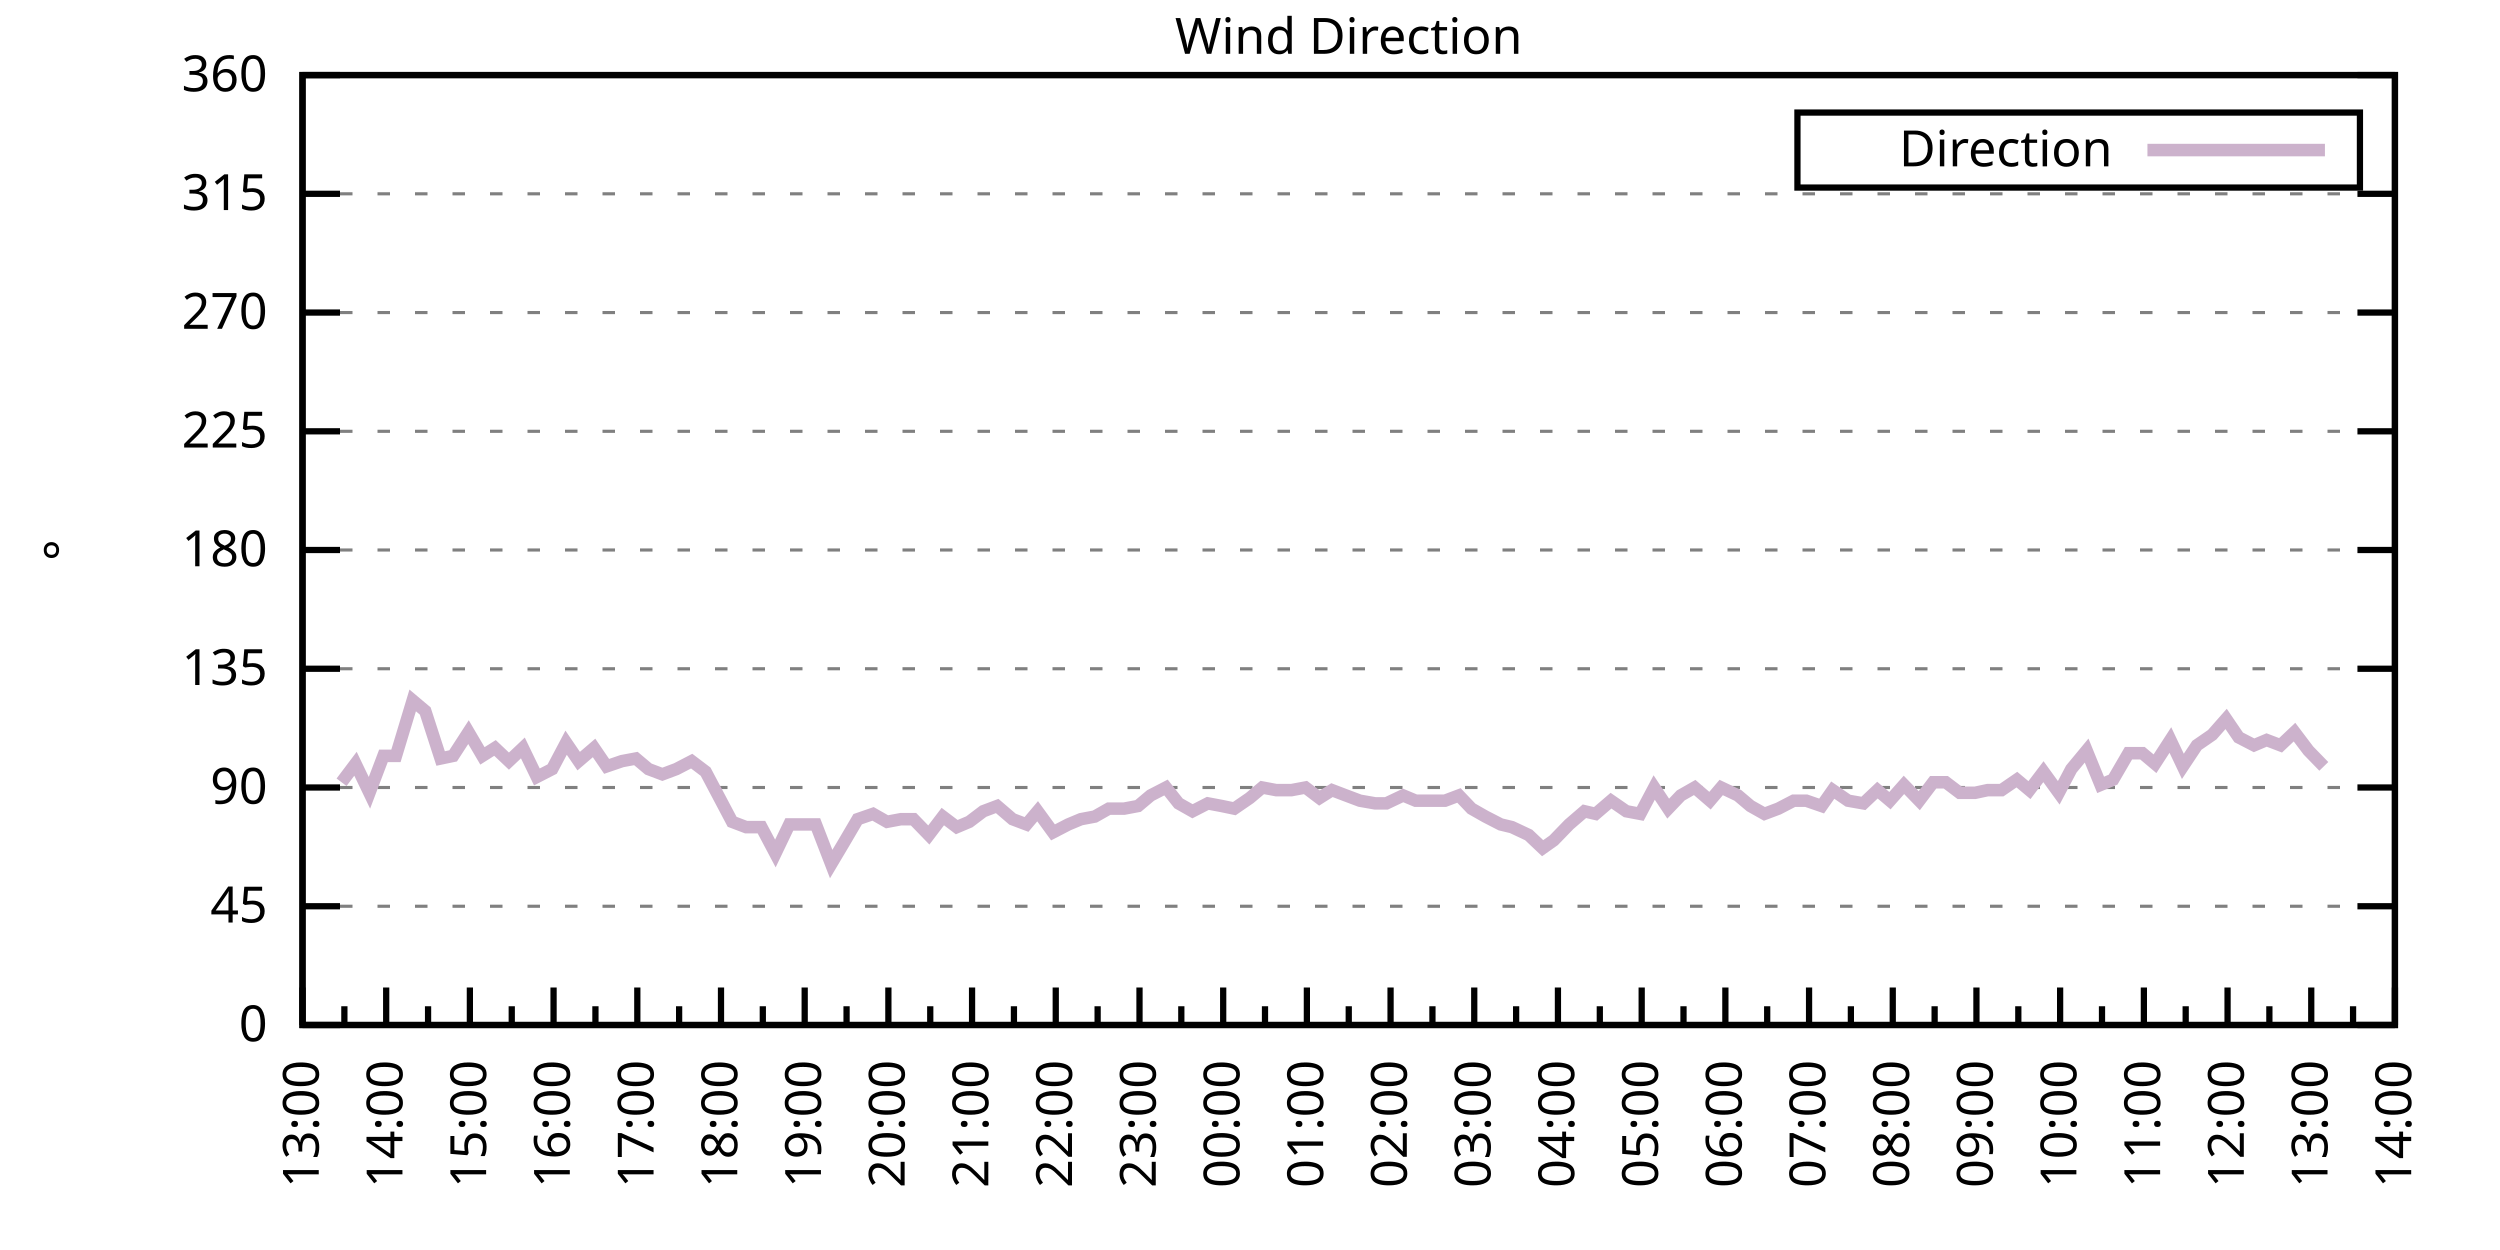
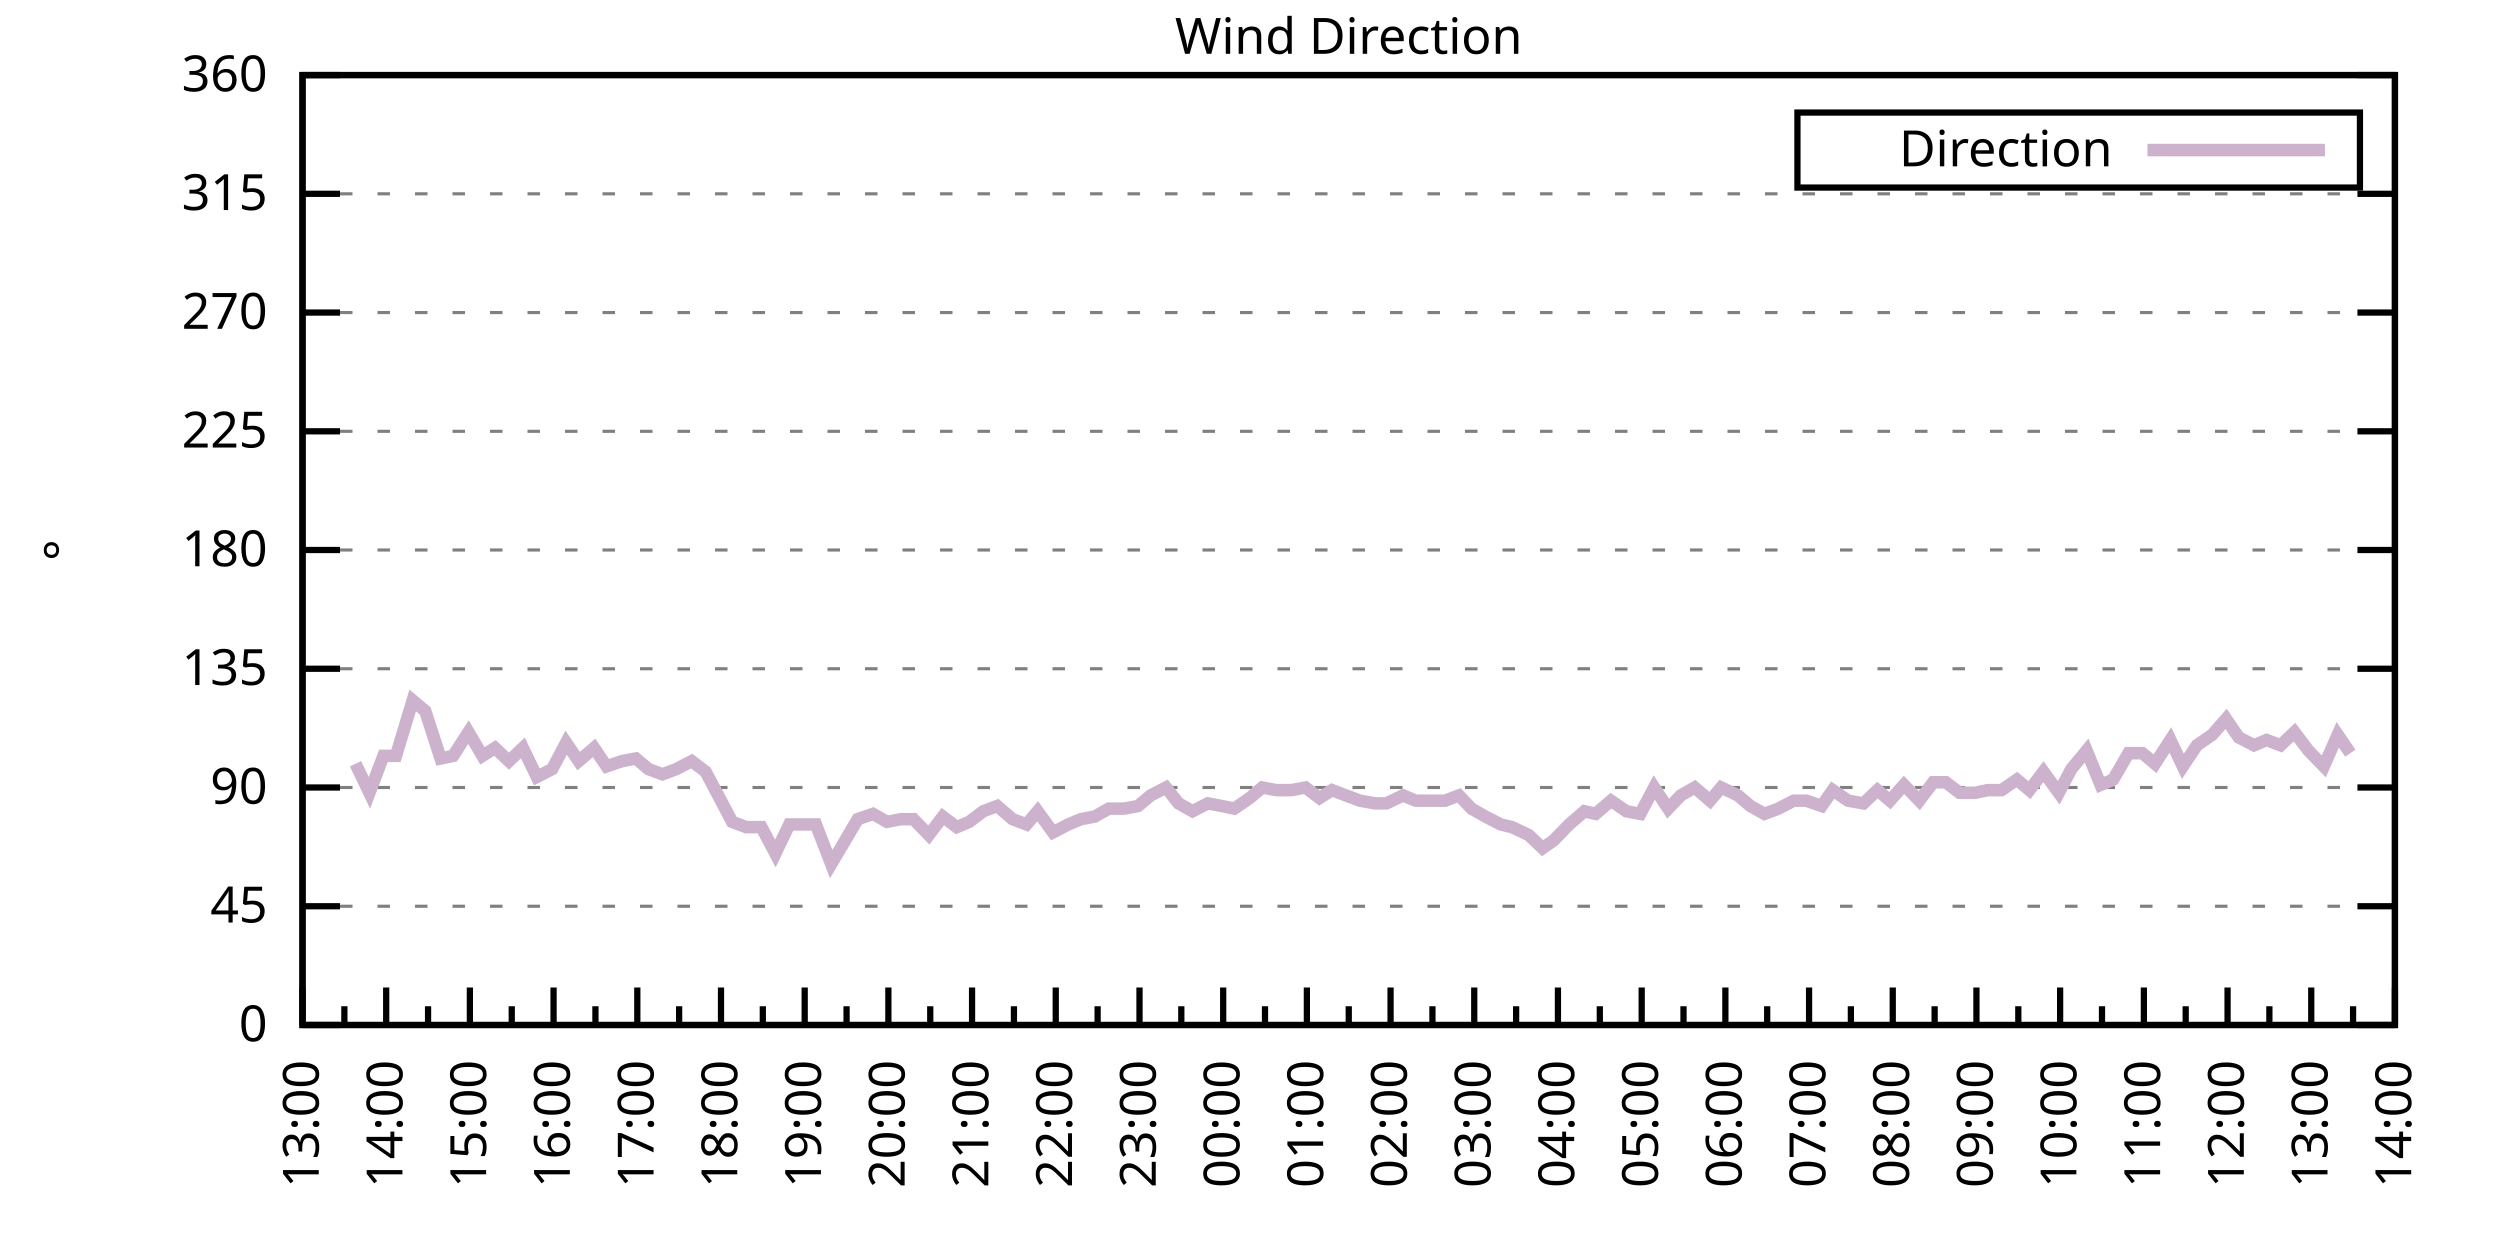
<svg xmlns="http://www.w3.org/2000/svg" xmlns:xlink="http://www.w3.org/1999/xlink" width="400" height="200" viewBox="0 0 400 200">
  <g id="gnuplot_canvas">
    <rect x="0" y="0" width="400" height="200" fill="none" />
    <defs>
      <circle id="gpDot" r="0.5" stroke-width="0.5" stroke="currentColor" />
      <path id="gpPt0" stroke-width="0.333" stroke="currentColor" d="M-1,0 h2 M0,-1 v2" />
      <path id="gpPt1" stroke-width="0.333" stroke="currentColor" d="M-1,-1 L1,1 M1,-1 L-1,1" />
      <path id="gpPt2" stroke-width="0.333" stroke="currentColor" d="M-1,0 L1,0 M0,-1 L0,1 M-1,-1 L1,1 M-1,1 L1,-1" />
      <rect id="gpPt3" stroke-width="0.333" stroke="currentColor" x="-1" y="-1" width="2" height="2" />
      <rect id="gpPt4" stroke-width="0.333" stroke="currentColor" fill="currentColor" x="-1" y="-1" width="2" height="2" />
      <circle id="gpPt5" stroke-width="0.333" stroke="currentColor" cx="0" cy="0" r="1" />
      <use xlink:href="#gpPt5" id="gpPt6" fill="currentColor" stroke="none" />
      <path id="gpPt7" stroke-width="0.333" stroke="currentColor" d="M0,-1.33 L-1.33,0.67 L1.33,0.67 z" />
      <use xlink:href="#gpPt7" id="gpPt8" fill="currentColor" stroke="none" />
      <use xlink:href="#gpPt7" id="gpPt9" stroke="currentColor" transform="rotate(180)" />
      <use xlink:href="#gpPt9" id="gpPt10" fill="currentColor" stroke="none" />
      <use xlink:href="#gpPt3" id="gpPt11" stroke="currentColor" transform="rotate(45)" />
      <use xlink:href="#gpPt11" id="gpPt12" fill="currentColor" stroke="none" />
      <path id="gpPt13" stroke-width="0.333" stroke="currentColor" d="M0,1.330 L1.265,0.411 L0.782,-1.067 L-0.782,-1.076 L-1.265,0.411 z" />
      <use xlink:href="#gpPt13" id="gpPt14" fill="currentColor" stroke="none" />
      <filter id="textbox" filterUnits="objectBoundingBox" x="0" y="0" height="1" width="1">
        <feFlood flood-color="white" flood-opacity="1" result="bgnd" />
        <feComposite in="SourceGraphic" in2="bgnd" operator="atop" />
      </filter>
      <filter id="greybox" filterUnits="objectBoundingBox" x="0" y="0" height="1" width="1">
        <feFlood flood-color="lightgrey" flood-opacity="1" result="grey" />
        <feComposite in="SourceGraphic" in2="grey" operator="atop" />
      </filter>
    </defs>
    <g fill="none" color="white" stroke="currentColor" stroke-width="1.00" stroke-linecap="butt" stroke-linejoin="miter">
</g>
    <g fill="none" color="black" stroke="currentColor" stroke-width="1.00" stroke-linecap="butt" stroke-linejoin="miter">
      <g stroke="none" shape-rendering="crispEdges">
        <polygon fill="rgb(255, 255, 255)" points="48.40,164.00 383.18,164.00 383.18,12.02 48.40,12.02 " />
      </g>
    </g>
    <g fill="none" color="black" stroke="currentColor" stroke-width="1.00" stroke-linecap="butt" stroke-linejoin="miter">
</g>
    <g fill="none" color="black" stroke="black" stroke-width="0.50" stroke-linecap="butt" stroke-linejoin="miter">
</g>
    <g fill="none" color="gray" stroke="currentColor" stroke-width="0.50" stroke-linecap="butt" stroke-linejoin="miter">
      <path stroke="gray" stroke-dasharray="2,4" class="gridline" d="M48.40,164.00 L383.19,164.00  " />
    </g>
    <g fill="none" color="gray" stroke="gray" stroke-width="1.00" stroke-linecap="butt" stroke-linejoin="miter">
</g>
    <g fill="none" color="black" stroke="currentColor" stroke-width="1.00" stroke-linecap="butt" stroke-linejoin="miter">
      <path stroke="black" d="M48.40,164.00 L54.40,164.00 M383.19,164.00 L377.19,164.00  " />
      <g transform="translate(42.80,166.60)" stroke="none" fill="black" font-family="Sans" font-size="8.00" text-anchor="end">
        <text>
          <tspan font-family="Sans"> 0</tspan>
        </text>
      </g>
    </g>
    <g fill="none" color="black" stroke="currentColor" stroke-width="1.00" stroke-linecap="butt" stroke-linejoin="miter">
</g>
    <g fill="none" color="black" stroke="black" stroke-width="0.50" stroke-linecap="butt" stroke-linejoin="miter">
</g>
    <g fill="none" color="gray" stroke="currentColor" stroke-width="0.50" stroke-linecap="butt" stroke-linejoin="miter">
      <path stroke="gray" stroke-dasharray="2,4" class="gridline" d="M48.40,145.00 L383.19,145.00  " />
    </g>
    <g fill="none" color="gray" stroke="gray" stroke-width="1.00" stroke-linecap="butt" stroke-linejoin="miter">
</g>
    <g fill="none" color="black" stroke="currentColor" stroke-width="1.00" stroke-linecap="butt" stroke-linejoin="miter">
      <path stroke="black" d="M48.40,145.00 L54.40,145.00 M383.19,145.00 L377.19,145.00  " />
      <g transform="translate(42.80,147.60)" stroke="none" fill="black" font-family="Sans" font-size="8.00" text-anchor="end">
        <text>
          <tspan font-family="Sans"> 45</tspan>
        </text>
      </g>
    </g>
    <g fill="none" color="black" stroke="currentColor" stroke-width="1.00" stroke-linecap="butt" stroke-linejoin="miter">
</g>
    <g fill="none" color="black" stroke="black" stroke-width="0.50" stroke-linecap="butt" stroke-linejoin="miter">
</g>
    <g fill="none" color="gray" stroke="currentColor" stroke-width="0.50" stroke-linecap="butt" stroke-linejoin="miter">
      <path stroke="gray" stroke-dasharray="2,4" class="gridline" d="M48.40,126.00 L383.19,126.00  " />
    </g>
    <g fill="none" color="gray" stroke="gray" stroke-width="1.00" stroke-linecap="butt" stroke-linejoin="miter">
</g>
    <g fill="none" color="black" stroke="currentColor" stroke-width="1.00" stroke-linecap="butt" stroke-linejoin="miter">
      <path stroke="black" d="M48.40,126.00 L54.40,126.00 M383.19,126.00 L377.19,126.00  " />
      <g transform="translate(42.80,128.60)" stroke="none" fill="black" font-family="Sans" font-size="8.00" text-anchor="end">
        <text>
          <tspan font-family="Sans"> 90</tspan>
        </text>
      </g>
    </g>
    <g fill="none" color="black" stroke="currentColor" stroke-width="1.00" stroke-linecap="butt" stroke-linejoin="miter">
</g>
    <g fill="none" color="black" stroke="black" stroke-width="0.50" stroke-linecap="butt" stroke-linejoin="miter">
</g>
    <g fill="none" color="gray" stroke="currentColor" stroke-width="0.50" stroke-linecap="butt" stroke-linejoin="miter">
      <path stroke="gray" stroke-dasharray="2,4" class="gridline" d="M48.40,107.00 L383.19,107.00  " />
    </g>
    <g fill="none" color="gray" stroke="gray" stroke-width="1.00" stroke-linecap="butt" stroke-linejoin="miter">
</g>
    <g fill="none" color="black" stroke="currentColor" stroke-width="1.00" stroke-linecap="butt" stroke-linejoin="miter">
      <path stroke="black" d="M48.40,107.00 L54.40,107.00 M383.19,107.00 L377.19,107.00  " />
      <g transform="translate(42.80,109.60)" stroke="none" fill="black" font-family="Sans" font-size="8.00" text-anchor="end">
        <text>
          <tspan font-family="Sans"> 135</tspan>
        </text>
      </g>
    </g>
    <g fill="none" color="black" stroke="currentColor" stroke-width="1.00" stroke-linecap="butt" stroke-linejoin="miter">
</g>
    <g fill="none" color="black" stroke="black" stroke-width="0.50" stroke-linecap="butt" stroke-linejoin="miter">
</g>
    <g fill="none" color="gray" stroke="currentColor" stroke-width="0.50" stroke-linecap="butt" stroke-linejoin="miter">
      <path stroke="gray" stroke-dasharray="2,4" class="gridline" d="M48.40,88.00 L383.19,88.00  " />
    </g>
    <g fill="none" color="gray" stroke="gray" stroke-width="1.00" stroke-linecap="butt" stroke-linejoin="miter">
</g>
    <g fill="none" color="black" stroke="currentColor" stroke-width="1.00" stroke-linecap="butt" stroke-linejoin="miter">
      <path stroke="black" d="M48.40,88.00 L54.40,88.00 M383.19,88.00 L377.19,88.00  " />
      <g transform="translate(42.80,90.60)" stroke="none" fill="black" font-family="Sans" font-size="8.00" text-anchor="end">
        <text>
          <tspan font-family="Sans"> 180</tspan>
        </text>
      </g>
    </g>
    <g fill="none" color="black" stroke="currentColor" stroke-width="1.00" stroke-linecap="butt" stroke-linejoin="miter">
</g>
    <g fill="none" color="black" stroke="black" stroke-width="0.50" stroke-linecap="butt" stroke-linejoin="miter">
</g>
    <g fill="none" color="gray" stroke="currentColor" stroke-width="0.50" stroke-linecap="butt" stroke-linejoin="miter">
      <path stroke="gray" stroke-dasharray="2,4" class="gridline" d="M48.40,69.01 L383.19,69.01  " />
    </g>
    <g fill="none" color="gray" stroke="gray" stroke-width="1.00" stroke-linecap="butt" stroke-linejoin="miter">
</g>
    <g fill="none" color="black" stroke="currentColor" stroke-width="1.00" stroke-linecap="butt" stroke-linejoin="miter">
      <path stroke="black" d="M48.40,69.01 L54.40,69.01 M383.19,69.01 L377.19,69.01  " />
      <g transform="translate(42.80,71.61)" stroke="none" fill="black" font-family="Sans" font-size="8.00" text-anchor="end">
        <text>
          <tspan font-family="Sans"> 225</tspan>
        </text>
      </g>
    </g>
    <g fill="none" color="black" stroke="currentColor" stroke-width="1.00" stroke-linecap="butt" stroke-linejoin="miter">
</g>
    <g fill="none" color="black" stroke="black" stroke-width="0.50" stroke-linecap="butt" stroke-linejoin="miter">
</g>
    <g fill="none" color="gray" stroke="currentColor" stroke-width="0.50" stroke-linecap="butt" stroke-linejoin="miter">
      <path stroke="gray" stroke-dasharray="2,4" class="gridline" d="M48.40,50.01 L383.19,50.01  " />
    </g>
    <g fill="none" color="gray" stroke="gray" stroke-width="1.00" stroke-linecap="butt" stroke-linejoin="miter">
</g>
    <g fill="none" color="black" stroke="currentColor" stroke-width="1.00" stroke-linecap="butt" stroke-linejoin="miter">
      <path stroke="black" d="M48.40,50.01 L54.40,50.01 M383.19,50.01 L377.19,50.01  " />
      <g transform="translate(42.80,52.61)" stroke="none" fill="black" font-family="Sans" font-size="8.00" text-anchor="end">
        <text>
          <tspan font-family="Sans"> 270</tspan>
        </text>
      </g>
    </g>
    <g fill="none" color="black" stroke="currentColor" stroke-width="1.00" stroke-linecap="butt" stroke-linejoin="miter">
</g>
    <g fill="none" color="black" stroke="black" stroke-width="0.50" stroke-linecap="butt" stroke-linejoin="miter">
</g>
    <g fill="none" color="gray" stroke="currentColor" stroke-width="0.50" stroke-linecap="butt" stroke-linejoin="miter">
      <path stroke="gray" stroke-dasharray="2,4" class="gridline" d="M48.40,31.01 L383.19,31.01  " />
    </g>
    <g fill="none" color="gray" stroke="gray" stroke-width="1.00" stroke-linecap="butt" stroke-linejoin="miter">
</g>
    <g fill="none" color="black" stroke="currentColor" stroke-width="1.00" stroke-linecap="butt" stroke-linejoin="miter">
      <path stroke="black" d="M48.40,31.01 L54.40,31.01 M383.19,31.01 L377.19,31.01  " />
      <g transform="translate(42.80,33.61)" stroke="none" fill="black" font-family="Sans" font-size="8.00" text-anchor="end">
        <text>
          <tspan font-family="Sans"> 315</tspan>
        </text>
      </g>
    </g>
    <g fill="none" color="black" stroke="currentColor" stroke-width="1.00" stroke-linecap="butt" stroke-linejoin="miter">
</g>
    <g fill="none" color="black" stroke="black" stroke-width="0.50" stroke-linecap="butt" stroke-linejoin="miter">
</g>
    <g fill="none" color="gray" stroke="currentColor" stroke-width="0.50" stroke-linecap="butt" stroke-linejoin="miter">
      <path stroke="gray" stroke-dasharray="2,4" class="gridline" d="M48.40,12.01 L383.19,12.01  " />
    </g>
    <g fill="none" color="gray" stroke="gray" stroke-width="1.00" stroke-linecap="butt" stroke-linejoin="miter">
</g>
    <g fill="none" color="black" stroke="currentColor" stroke-width="1.00" stroke-linecap="butt" stroke-linejoin="miter">
      <path stroke="black" d="M48.40,12.01 L54.40,12.01 M383.19,12.01 L377.19,12.01  " />
      <g transform="translate(42.80,14.61)" stroke="none" fill="black" font-family="Sans" font-size="8.00" text-anchor="end">
        <text>
          <tspan font-family="Sans"> 360</tspan>
        </text>
      </g>
    </g>
    <g fill="none" color="black" stroke="currentColor" stroke-width="1.00" stroke-linecap="butt" stroke-linejoin="miter">
      <path stroke="black" d="M48.40,164.00 L48.40,158.00  " />
      <g transform="translate(51.00,169.60) rotate(270)" stroke="none" fill="black" font-family="Sans" font-size="8.00" text-anchor="end">
        <text>
          <tspan font-family="Sans">13:00</tspan>
        </text>
      </g>
    </g>
    <g fill="none" color="black" stroke="currentColor" stroke-width="1.00" stroke-linecap="butt" stroke-linejoin="miter">
      <path stroke="black" d="M55.10,164.00 L55.10,161.00 M61.79,164.00 L61.79,158.00  " />
      <g transform="translate(64.39,169.60) rotate(270)" stroke="none" fill="black" font-family="Sans" font-size="8.00" text-anchor="end">
        <text>
          <tspan font-family="Sans">14:00</tspan>
        </text>
      </g>
    </g>
    <g fill="none" color="black" stroke="currentColor" stroke-width="1.00" stroke-linecap="butt" stroke-linejoin="miter">
      <path stroke="black" d="M68.49,164.00 L68.49,161.00 M75.18,164.00 L75.18,158.00  " />
      <g transform="translate(77.78,169.60) rotate(270)" stroke="none" fill="black" font-family="Sans" font-size="8.00" text-anchor="end">
        <text>
          <tspan font-family="Sans">15:00</tspan>
        </text>
      </g>
    </g>
    <g fill="none" color="black" stroke="currentColor" stroke-width="1.00" stroke-linecap="butt" stroke-linejoin="miter">
      <path stroke="black" d="M81.88,164.00 L81.88,161.00 M88.57,164.00 L88.57,158.00  " />
      <g transform="translate(91.17,169.60) rotate(270)" stroke="none" fill="black" font-family="Sans" font-size="8.00" text-anchor="end">
        <text>
          <tspan font-family="Sans">16:00</tspan>
        </text>
      </g>
    </g>
    <g fill="none" color="black" stroke="currentColor" stroke-width="1.00" stroke-linecap="butt" stroke-linejoin="miter">
      <path stroke="black" d="M95.27,164.00 L95.27,161.00 M101.97,164.00 L101.97,158.00  " />
      <g transform="translate(104.57,169.60) rotate(270)" stroke="none" fill="black" font-family="Sans" font-size="8.00" text-anchor="end">
        <text>
          <tspan font-family="Sans">17:00</tspan>
        </text>
      </g>
    </g>
    <g fill="none" color="black" stroke="currentColor" stroke-width="1.00" stroke-linecap="butt" stroke-linejoin="miter">
      <path stroke="black" d="M108.66,164.00 L108.66,161.00 M115.36,164.00 L115.36,158.00  " />
      <g transform="translate(117.96,169.60) rotate(270)" stroke="none" fill="black" font-family="Sans" font-size="8.00" text-anchor="end">
        <text>
          <tspan font-family="Sans">18:00</tspan>
        </text>
      </g>
    </g>
    <g fill="none" color="black" stroke="currentColor" stroke-width="1.00" stroke-linecap="butt" stroke-linejoin="miter">
      <path stroke="black" d="M122.05,164.00 L122.05,161.00 M128.75,164.00 L128.75,158.00  " />
      <g transform="translate(131.35,169.60) rotate(270)" stroke="none" fill="black" font-family="Sans" font-size="8.00" text-anchor="end">
        <text>
          <tspan font-family="Sans">19:00</tspan>
        </text>
      </g>
    </g>
    <g fill="none" color="black" stroke="currentColor" stroke-width="1.00" stroke-linecap="butt" stroke-linejoin="miter">
      <path stroke="black" d="M135.45,164.00 L135.45,161.00 M142.14,164.00 L142.14,158.00  " />
      <g transform="translate(144.74,169.60) rotate(270)" stroke="none" fill="black" font-family="Sans" font-size="8.00" text-anchor="end">
        <text>
          <tspan font-family="Sans">20:00</tspan>
        </text>
      </g>
    </g>
    <g fill="none" color="black" stroke="currentColor" stroke-width="1.00" stroke-linecap="butt" stroke-linejoin="miter">
      <path stroke="black" d="M148.84,164.00 L148.84,161.00 M155.53,164.00 L155.53,158.00  " />
      <g transform="translate(158.13,169.60) rotate(270)" stroke="none" fill="black" font-family="Sans" font-size="8.00" text-anchor="end">
        <text>
          <tspan font-family="Sans">21:00</tspan>
        </text>
      </g>
    </g>
    <g fill="none" color="black" stroke="currentColor" stroke-width="1.00" stroke-linecap="butt" stroke-linejoin="miter">
      <path stroke="black" d="M162.23,164.00 L162.23,161.00 M168.92,164.00 L168.92,158.00  " />
      <g transform="translate(171.52,169.60) rotate(270)" stroke="none" fill="black" font-family="Sans" font-size="8.00" text-anchor="end">
        <text>
          <tspan font-family="Sans">22:00</tspan>
        </text>
      </g>
    </g>
    <g fill="none" color="black" stroke="currentColor" stroke-width="1.00" stroke-linecap="butt" stroke-linejoin="miter">
      <path stroke="black" d="M175.62,164.00 L175.62,161.00 M182.32,164.00 L182.32,158.00  " />
      <g transform="translate(184.92,169.60) rotate(270)" stroke="none" fill="black" font-family="Sans" font-size="8.00" text-anchor="end">
        <text>
          <tspan font-family="Sans">23:00</tspan>
        </text>
      </g>
    </g>
    <g fill="none" color="black" stroke="currentColor" stroke-width="1.00" stroke-linecap="butt" stroke-linejoin="miter">
      <path stroke="black" d="M189.01,164.00 L189.01,161.00 M195.71,164.00 L195.71,158.00  " />
      <g transform="translate(198.31,169.60) rotate(270)" stroke="none" fill="black" font-family="Sans" font-size="8.00" text-anchor="end">
        <text>
          <tspan font-family="Sans">00:00</tspan>
        </text>
      </g>
    </g>
    <g fill="none" color="black" stroke="currentColor" stroke-width="1.00" stroke-linecap="butt" stroke-linejoin="miter">
      <path stroke="black" d="M202.40,164.00 L202.40,161.00 M209.10,164.00 L209.10,158.00  " />
      <g transform="translate(211.70,169.60) rotate(270)" stroke="none" fill="black" font-family="Sans" font-size="8.00" text-anchor="end">
        <text>
          <tspan font-family="Sans">01:00</tspan>
        </text>
      </g>
    </g>
    <g fill="none" color="black" stroke="currentColor" stroke-width="1.00" stroke-linecap="butt" stroke-linejoin="miter">
      <path stroke="black" d="M215.80,164.00 L215.80,161.00 M222.49,164.00 L222.49,158.00  " />
      <g transform="translate(225.09,169.60) rotate(270)" stroke="none" fill="black" font-family="Sans" font-size="8.00" text-anchor="end">
        <text>
          <tspan font-family="Sans">02:00</tspan>
        </text>
      </g>
    </g>
    <g fill="none" color="black" stroke="currentColor" stroke-width="1.00" stroke-linecap="butt" stroke-linejoin="miter">
      <path stroke="black" d="M229.19,164.00 L229.19,161.00 M235.88,164.00 L235.88,158.00  " />
      <g transform="translate(238.48,169.60) rotate(270)" stroke="none" fill="black" font-family="Sans" font-size="8.00" text-anchor="end">
        <text>
          <tspan font-family="Sans">03:00</tspan>
        </text>
      </g>
    </g>
    <g fill="none" color="black" stroke="currentColor" stroke-width="1.00" stroke-linecap="butt" stroke-linejoin="miter">
      <path stroke="black" d="M242.58,164.00 L242.58,161.00 M249.27,164.00 L249.27,158.00  " />
      <g transform="translate(251.87,169.60) rotate(270)" stroke="none" fill="black" font-family="Sans" font-size="8.00" text-anchor="end">
        <text>
          <tspan font-family="Sans">04:00</tspan>
        </text>
      </g>
    </g>
    <g fill="none" color="black" stroke="currentColor" stroke-width="1.00" stroke-linecap="butt" stroke-linejoin="miter">
      <path stroke="black" d="M255.97,164.00 L255.97,161.00 M262.67,164.00 L262.67,158.00  " />
      <g transform="translate(265.27,169.60) rotate(270)" stroke="none" fill="black" font-family="Sans" font-size="8.00" text-anchor="end">
        <text>
          <tspan font-family="Sans">05:00</tspan>
        </text>
      </g>
    </g>
    <g fill="none" color="black" stroke="currentColor" stroke-width="1.00" stroke-linecap="butt" stroke-linejoin="miter">
      <path stroke="black" d="M269.36,164.00 L269.36,161.00 M276.06,164.00 L276.06,158.00  " />
      <g transform="translate(278.66,169.60) rotate(270)" stroke="none" fill="black" font-family="Sans" font-size="8.00" text-anchor="end">
        <text>
          <tspan font-family="Sans">06:00</tspan>
        </text>
      </g>
    </g>
    <g fill="none" color="black" stroke="currentColor" stroke-width="1.00" stroke-linecap="butt" stroke-linejoin="miter">
      <path stroke="black" d="M282.75,164.00 L282.75,161.00 M289.45,164.00 L289.45,158.00  " />
      <g transform="translate(292.05,169.60) rotate(270)" stroke="none" fill="black" font-family="Sans" font-size="8.00" text-anchor="end">
        <text>
          <tspan font-family="Sans">07:00</tspan>
        </text>
      </g>
    </g>
    <g fill="none" color="black" stroke="currentColor" stroke-width="1.00" stroke-linecap="butt" stroke-linejoin="miter">
      <path stroke="black" d="M296.14,164.00 L296.14,161.00 M302.84,164.00 L302.84,158.00  " />
      <g transform="translate(305.44,169.60) rotate(270)" stroke="none" fill="black" font-family="Sans" font-size="8.00" text-anchor="end">
        <text>
          <tspan font-family="Sans">08:00</tspan>
        </text>
      </g>
    </g>
    <g fill="none" color="black" stroke="currentColor" stroke-width="1.00" stroke-linecap="butt" stroke-linejoin="miter">
      <path stroke="black" d="M309.54,164.00 L309.54,161.00 M316.23,164.00 L316.23,158.00  " />
      <g transform="translate(318.83,169.60) rotate(270)" stroke="none" fill="black" font-family="Sans" font-size="8.00" text-anchor="end">
        <text>
          <tspan font-family="Sans">09:00</tspan>
        </text>
      </g>
    </g>
    <g fill="none" color="black" stroke="currentColor" stroke-width="1.00" stroke-linecap="butt" stroke-linejoin="miter">
      <path stroke="black" d="M322.93,164.00 L322.93,161.00 M329.62,164.00 L329.62,158.00  " />
      <g transform="translate(332.22,169.60) rotate(270)" stroke="none" fill="black" font-family="Sans" font-size="8.00" text-anchor="end">
        <text>
          <tspan font-family="Sans">10:00</tspan>
        </text>
      </g>
    </g>
    <g fill="none" color="black" stroke="currentColor" stroke-width="1.00" stroke-linecap="butt" stroke-linejoin="miter">
      <path stroke="black" d="M336.32,164.00 L336.32,161.00 M343.02,164.00 L343.02,158.00  " />
      <g transform="translate(345.62,169.60) rotate(270)" stroke="none" fill="black" font-family="Sans" font-size="8.00" text-anchor="end">
        <text>
          <tspan font-family="Sans">11:00</tspan>
        </text>
      </g>
    </g>
    <g fill="none" color="black" stroke="currentColor" stroke-width="1.00" stroke-linecap="butt" stroke-linejoin="miter">
      <path stroke="black" d="M349.71,164.00 L349.71,161.00 M356.41,164.00 L356.41,158.00  " />
      <g transform="translate(359.01,169.60) rotate(270)" stroke="none" fill="black" font-family="Sans" font-size="8.00" text-anchor="end">
        <text>
          <tspan font-family="Sans">12:00</tspan>
        </text>
      </g>
    </g>
    <g fill="none" color="black" stroke="currentColor" stroke-width="1.00" stroke-linecap="butt" stroke-linejoin="miter">
      <path stroke="black" d="M363.10,164.00 L363.10,161.00 M369.80,164.00 L369.80,158.00  " />
      <g transform="translate(372.40,169.60) rotate(270)" stroke="none" fill="black" font-family="Sans" font-size="8.00" text-anchor="end">
        <text>
          <tspan font-family="Sans">13:00</tspan>
        </text>
      </g>
    </g>
    <g fill="none" color="black" stroke="currentColor" stroke-width="1.00" stroke-linecap="butt" stroke-linejoin="miter">
      <path stroke="black" d="M376.49,164.00 L376.49,161.00 M383.19,164.00 L383.19,158.00  " />
      <g transform="translate(385.79,169.60) rotate(270)" stroke="none" fill="black" font-family="Sans" font-size="8.00" text-anchor="end">
        <text>
          <tspan font-family="Sans">14:00</tspan>
        </text>
      </g>
    </g>
    <g fill="none" color="black" stroke="currentColor" stroke-width="1.00" stroke-linecap="butt" stroke-linejoin="miter">
</g>
    <g fill="none" color="black" stroke="currentColor" stroke-width="1.00" stroke-linecap="butt" stroke-linejoin="miter">
      <path stroke="black" d="M48.40,12.01 L48.40,164.00 L383.19,164.00 L383.19,12.01 L48.40,12.01 Z  " />
    </g>
    <g fill="none" color="black" stroke="currentColor" stroke-width="1.00" stroke-linecap="butt" stroke-linejoin="miter">
      <g transform="translate(12.80,88.01) rotate(270)" stroke="none" fill="black" font-family="Sans" font-size="8.00" text-anchor="middle">
        <text>
          <tspan font-family="Sans">°</tspan>
        </text>
      </g>
    </g>
    <g fill="none" color="black" stroke="currentColor" stroke-width="1.00" stroke-linecap="butt" stroke-linejoin="miter">
</g>
    <g fill="none" color="black" stroke="currentColor" stroke-width="1.00" stroke-linecap="butt" stroke-linejoin="miter">
      <path stroke="black" d="M287.59,30.01 L287.59,18.01 L377.59,18.01 L377.59,30.01 L287.59,30.01 Z  " />
    </g>
    <g id="Wind_direction_plot_1">
      <g fill="none" color="white" stroke="black" stroke-width="2.00" stroke-linecap="butt" stroke-linejoin="miter">
</g>
      <g fill="none" color="black" stroke="currentColor" stroke-width="2.00" stroke-linecap="butt" stroke-linejoin="miter">
        <g transform="translate(337.99,26.61)" stroke="none" fill="black" font-family="Sans" font-size="8.00" text-anchor="end">
          <text>
            <tspan font-family="Sans">Direction</tspan>
          </text>
        </g>
      </g>
      <g fill="none" color="black" stroke="currentColor" stroke-width="2.00" stroke-linecap="butt" stroke-linejoin="miter">
-         <path stroke="rgb(204, 178, 204)" d="M343.59,24.01 L371.99,24.01 M54.65,125.16 L56.88,122.20 L59.11,126.85 L61.35,120.94 L63.35,120.94 L66.03,112.07   L68.04,113.76 L70.50,121.36 L72.50,120.94 L74.96,117.14 L77.19,120.94 L79.20,119.67 L81.43,121.78 L83.66,119.67   L85.90,124.31 L88.35,123.05 L90.58,118.83 L92.59,121.78 L95.05,119.67 L97.06,122.62 L99.51,121.78 L101.74,121.36   L103.75,123.05 L105.98,123.89 L108.22,123.05 L110.67,121.78 L112.90,123.47 L114.91,127.27 L117.14,131.49 L119.38,132.34   L121.83,132.34 L124.06,136.56 L126.29,131.91 L128.30,131.91 L130.54,131.91 L132.99,138.25 L135.00,134.87 L137.23,131.07   L139.69,130.22 L141.92,131.49 L144.15,131.07 L146.16,131.07 L148.61,133.60 L150.85,130.65 L153.08,132.34 L155.09,131.49   L157.32,129.80 L159.55,128.96 L162.01,131.07 L164.24,131.91 L166.02,129.80 L168.48,133.18 L170.93,131.91 L172.94,131.07   L175.17,130.65 L177.41,129.38 L179.86,129.38 L182.09,128.96 L184.10,127.27 L186.56,126.00 L188.57,128.54 L190.80,129.80   L193.25,128.54 L195.48,128.96 L197.49,129.38 L199.95,127.69 L201.96,126.00 L204.19,126.42 L206.64,126.42 L208.88,126.00   L211.11,127.69 L213.12,126.42 L215.35,127.27 L217.58,128.11 L220.04,128.54 L221.82,128.54 L224.50,127.27 L226.51,128.11   L231.20,128.11 L233.43,127.27 L235.44,129.38 L237.67,130.65 L240.12,131.91 L241.91,132.34 L244.59,133.60 L246.82,135.71   L248.60,134.45 L251.06,131.91 L253.51,129.80 L255.30,130.22 L257.76,128.11 L260.21,129.80 L262.44,130.22 L264.67,126.00   L266.91,129.38 L268.92,127.27 L271.15,126.00 L273.60,128.11 L275.39,126.00 L278.07,127.27 L280.07,128.96 L282.31,130.22   L284.54,129.38 L286.99,128.11 L289.00,128.11 L291.46,128.96 L293.24,126.42 L295.70,128.11 L298.15,128.54 L300.39,126.42   L302.39,128.11 L304.63,125.58 L307.08,128.11 L309.31,125.16 L311.32,125.16 L313.55,126.85 L316.01,126.85 L318.02,126.42   L320.25,126.42 L322.70,124.74 L324.71,126.42 L326.95,123.47 L329.40,126.85 L331.41,123.05 L333.86,120.09 L336.10,125.58   L338.10,124.74 L340.56,120.51 L342.79,120.51 L344.80,122.20 L347.26,118.40 L349.26,122.62 L351.50,119.25 L353.95,117.56   L356.18,115.03 L358.19,117.98 L360.65,119.25 L362.66,118.40 L364.89,119.25 L367.12,117.14 L369.35,120.09 L371.81,122.62    " />
+         <path stroke="rgb(204, 178, 204)" d="M343.59,24.01 L371.99,24.01 M56.88,122.20 L59.11,126.85 L61.35,120.94 L63.35,120.94 L66.03,112.07 L68.04,113.76   L70.50,121.36 L72.50,120.94 L74.96,117.14 L77.19,120.94 L79.20,119.67 L81.43,121.78 L83.66,119.67 L85.90,124.31   L88.35,123.05 L90.58,118.83 L92.59,121.78 L95.05,119.67 L97.06,122.62 L99.51,121.78 L101.74,121.36 L103.75,123.05   L105.98,123.89 L108.22,123.05 L110.67,121.78 L112.90,123.47 L114.91,127.27 L117.14,131.49 L119.38,132.34 L121.83,132.34   L124.06,136.56 L126.29,131.91 L128.30,131.91 L130.54,131.91 L132.99,138.25 L135.00,134.87 L137.23,131.07 L139.69,130.22   L141.92,131.49 L144.15,131.07 L146.16,131.07 L148.61,133.60 L150.85,130.65 L153.08,132.34 L155.09,131.49 L157.32,129.80   L159.55,128.96 L162.01,131.07 L164.24,131.91 L166.02,129.80 L168.48,133.18 L170.93,131.91 L172.94,131.07 L175.17,130.65   L177.41,129.38 L179.86,129.38 L182.09,128.96 L184.10,127.27 L186.56,126.00 L188.57,128.54 L190.80,129.80 L193.25,128.54   L195.48,128.96 L197.49,129.38 L199.95,127.69 L201.96,126.00 L204.19,126.42 L206.64,126.42 L208.88,126.00 L211.11,127.69   L213.12,126.42 L215.35,127.27 L217.58,128.11 L220.04,128.54 L221.82,128.54 L224.50,127.27 L226.51,128.11 L231.20,128.11   L233.43,127.27 L235.44,129.38 L237.67,130.65 L240.12,131.91 L241.91,132.34 L244.59,133.60 L246.82,135.71 L248.60,134.45   L251.06,131.91 L253.51,129.80 L255.30,130.22 L257.76,128.11 L260.21,129.80 L262.44,130.22 L264.67,126.00 L266.91,129.38   L268.92,127.27 L271.15,126.00 L273.60,128.11 L275.39,126.00 L278.07,127.27 L280.07,128.96 L282.31,130.22 L284.54,129.38   L286.99,128.11 L289.00,128.11 L291.46,128.96 L293.24,126.42 L295.70,128.11 L298.15,128.54 L300.39,126.42 L302.39,128.11   L304.63,125.58 L307.08,128.11 L309.31,125.16 L311.32,125.16 L313.55,126.85 L316.01,126.85 L318.02,126.42 L320.25,126.42   L322.70,124.74 L324.71,126.42 L326.95,123.47 L329.40,126.85 L331.41,123.05 L333.86,120.09 L336.10,125.58 L338.10,124.74   L340.56,120.51 L342.79,120.51 L344.80,122.20 L347.26,118.40 L349.26,122.62 L351.50,119.25 L353.95,117.56 L356.18,115.03   L358.19,117.98 L360.65,119.25 L362.66,118.40 L364.89,119.25 L367.12,117.14 L369.35,120.09 L371.81,122.62 L374.04,117.56   L376.05,120.51  " />
      </g>
    </g>
    <g fill="none" color="black" stroke="currentColor" stroke-width="2.00" stroke-linecap="butt" stroke-linejoin="miter">
</g>
    <g fill="none" color="black" stroke="black" stroke-width="1.00" stroke-linecap="butt" stroke-linejoin="miter">
</g>
    <g fill="none" color="black" stroke="currentColor" stroke-width="1.00" stroke-linecap="butt" stroke-linejoin="miter">
      <path stroke="black" d="M48.40,12.01 L48.40,164.00 L383.19,164.00 L383.19,12.01 L48.40,12.01 Z  " />
    </g>
    <g fill="none" color="black" stroke="currentColor" stroke-width="1.00" stroke-linecap="butt" stroke-linejoin="miter">
      <g transform="translate(215.79,8.61)" stroke="none" fill="black" font-family="Sans" font-size="8.00" text-anchor="middle">
        <text>
          <tspan font-family="Sans">Wind Direction</tspan>
        </text>
      </g>
    </g>
    <g fill="none" color="black" stroke="currentColor" stroke-width="1.00" stroke-linecap="butt" stroke-linejoin="miter">
</g>
  </g>
</svg>
